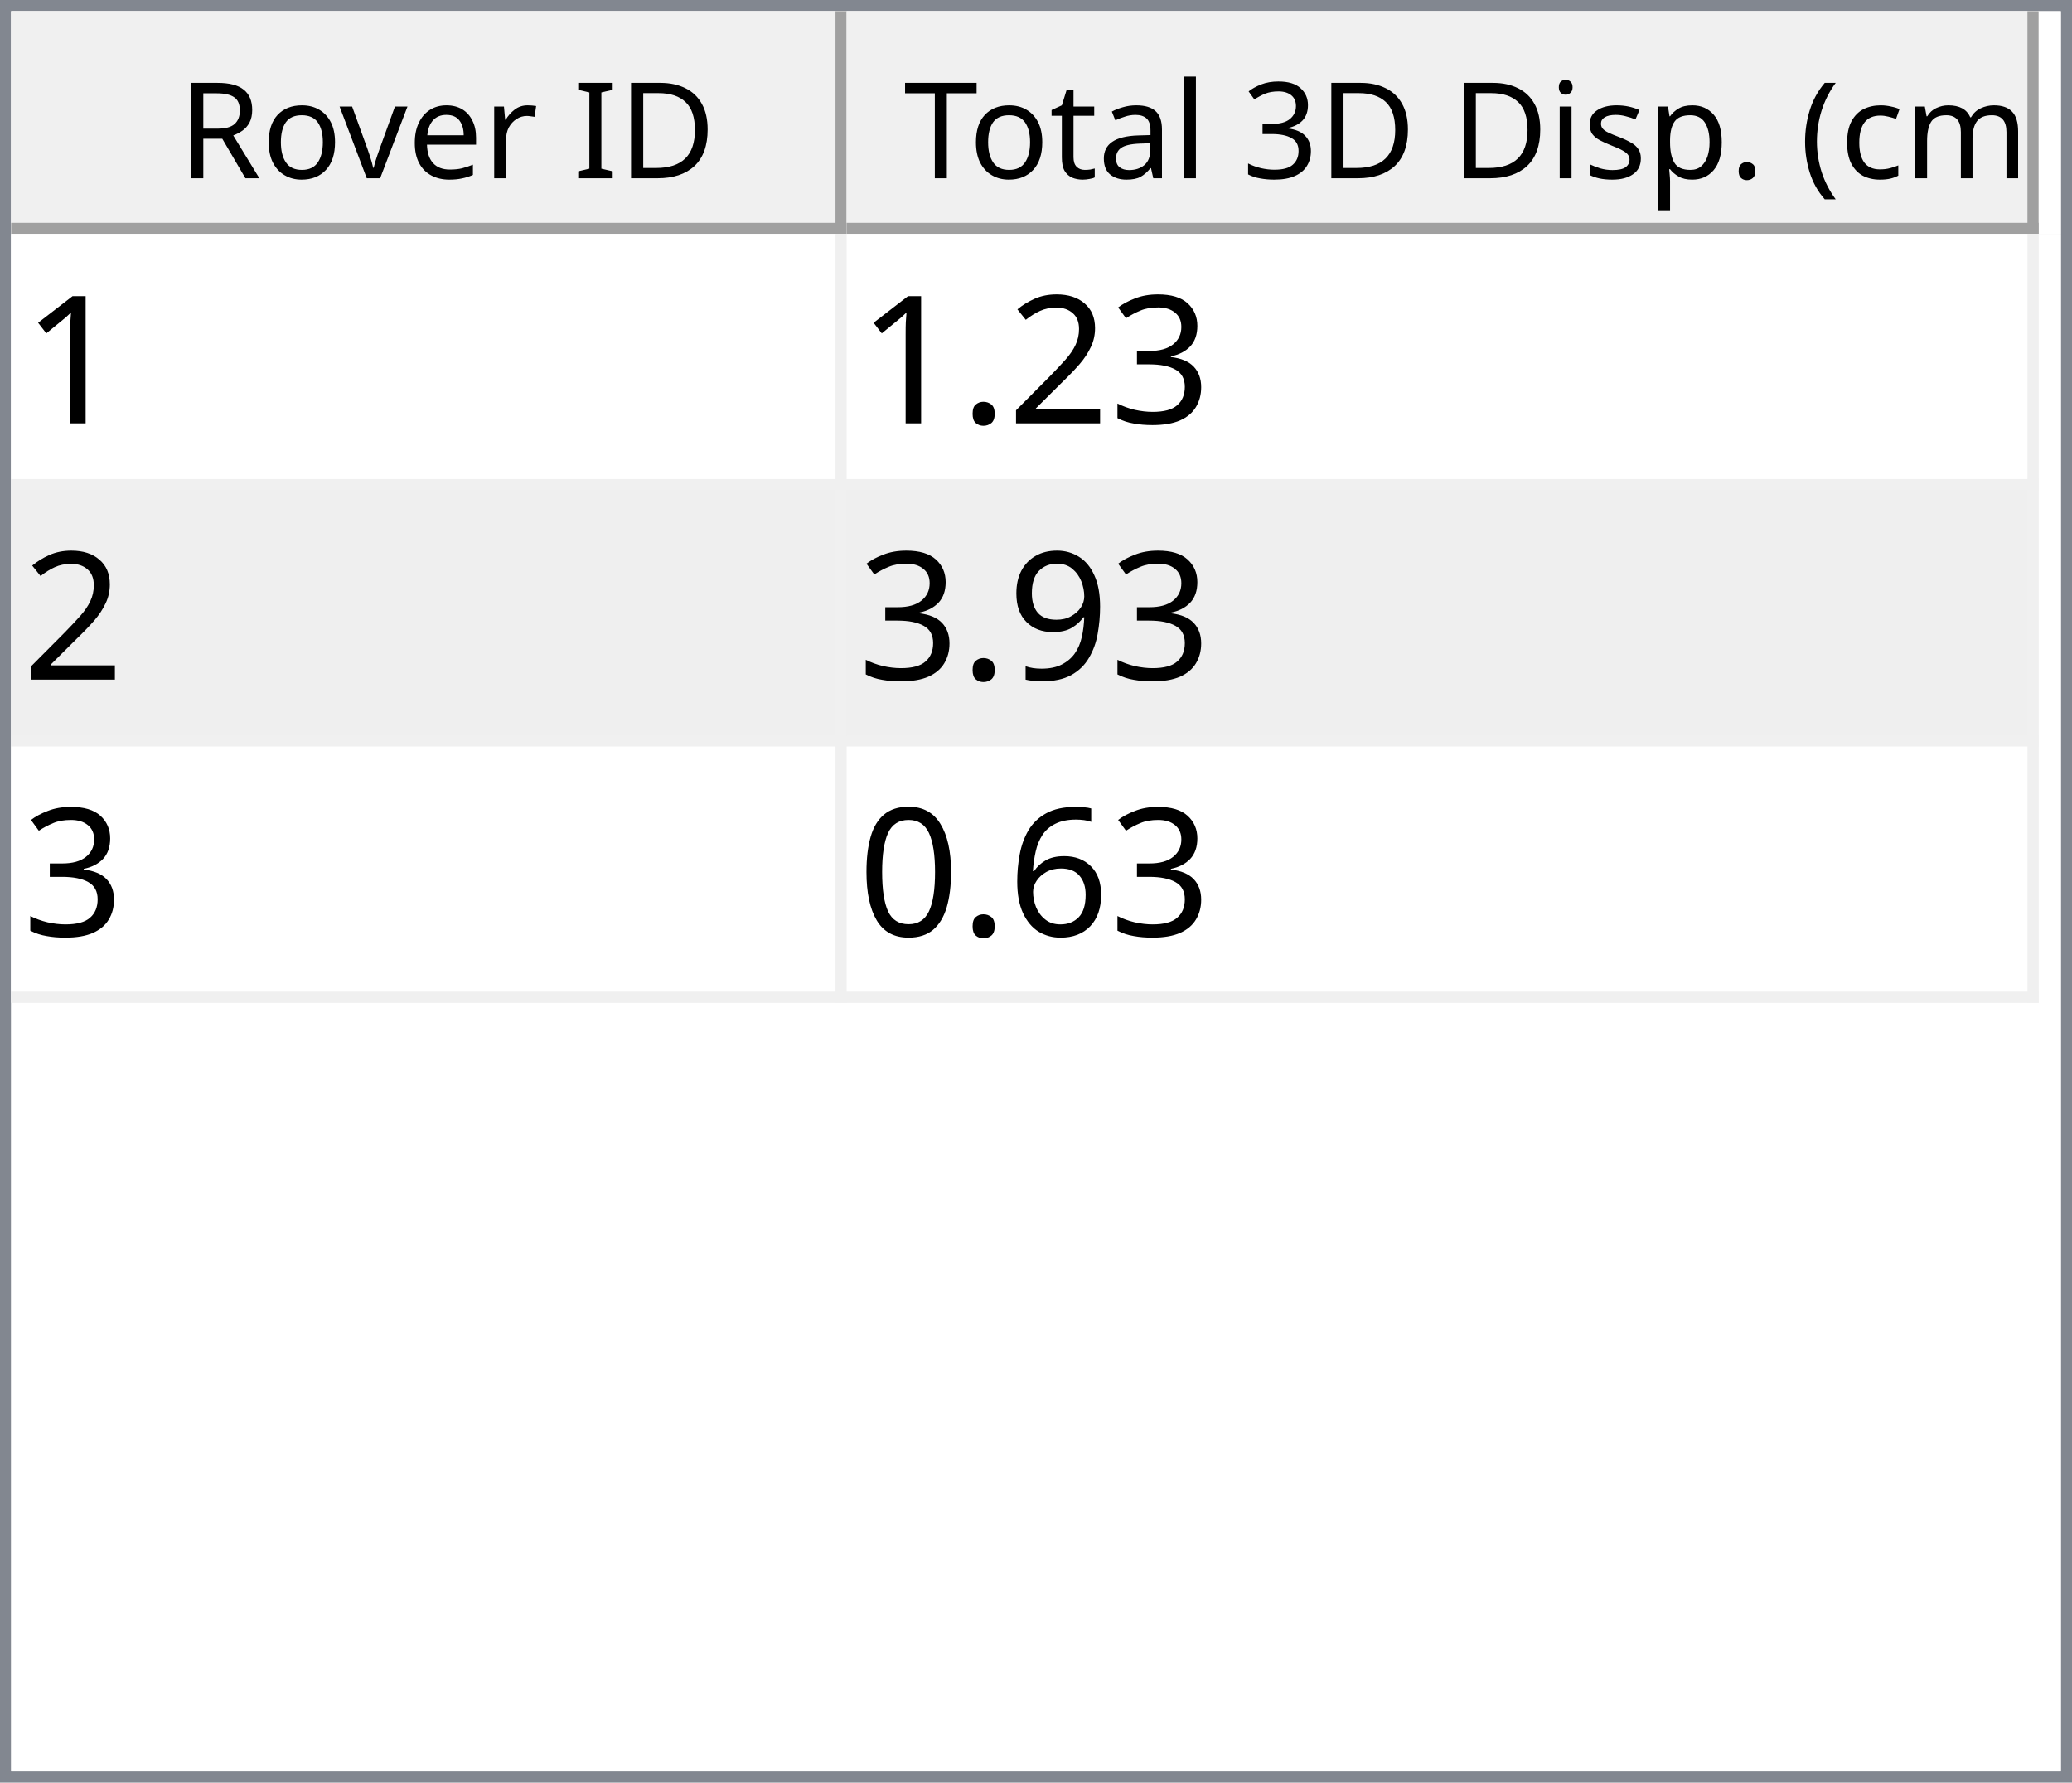
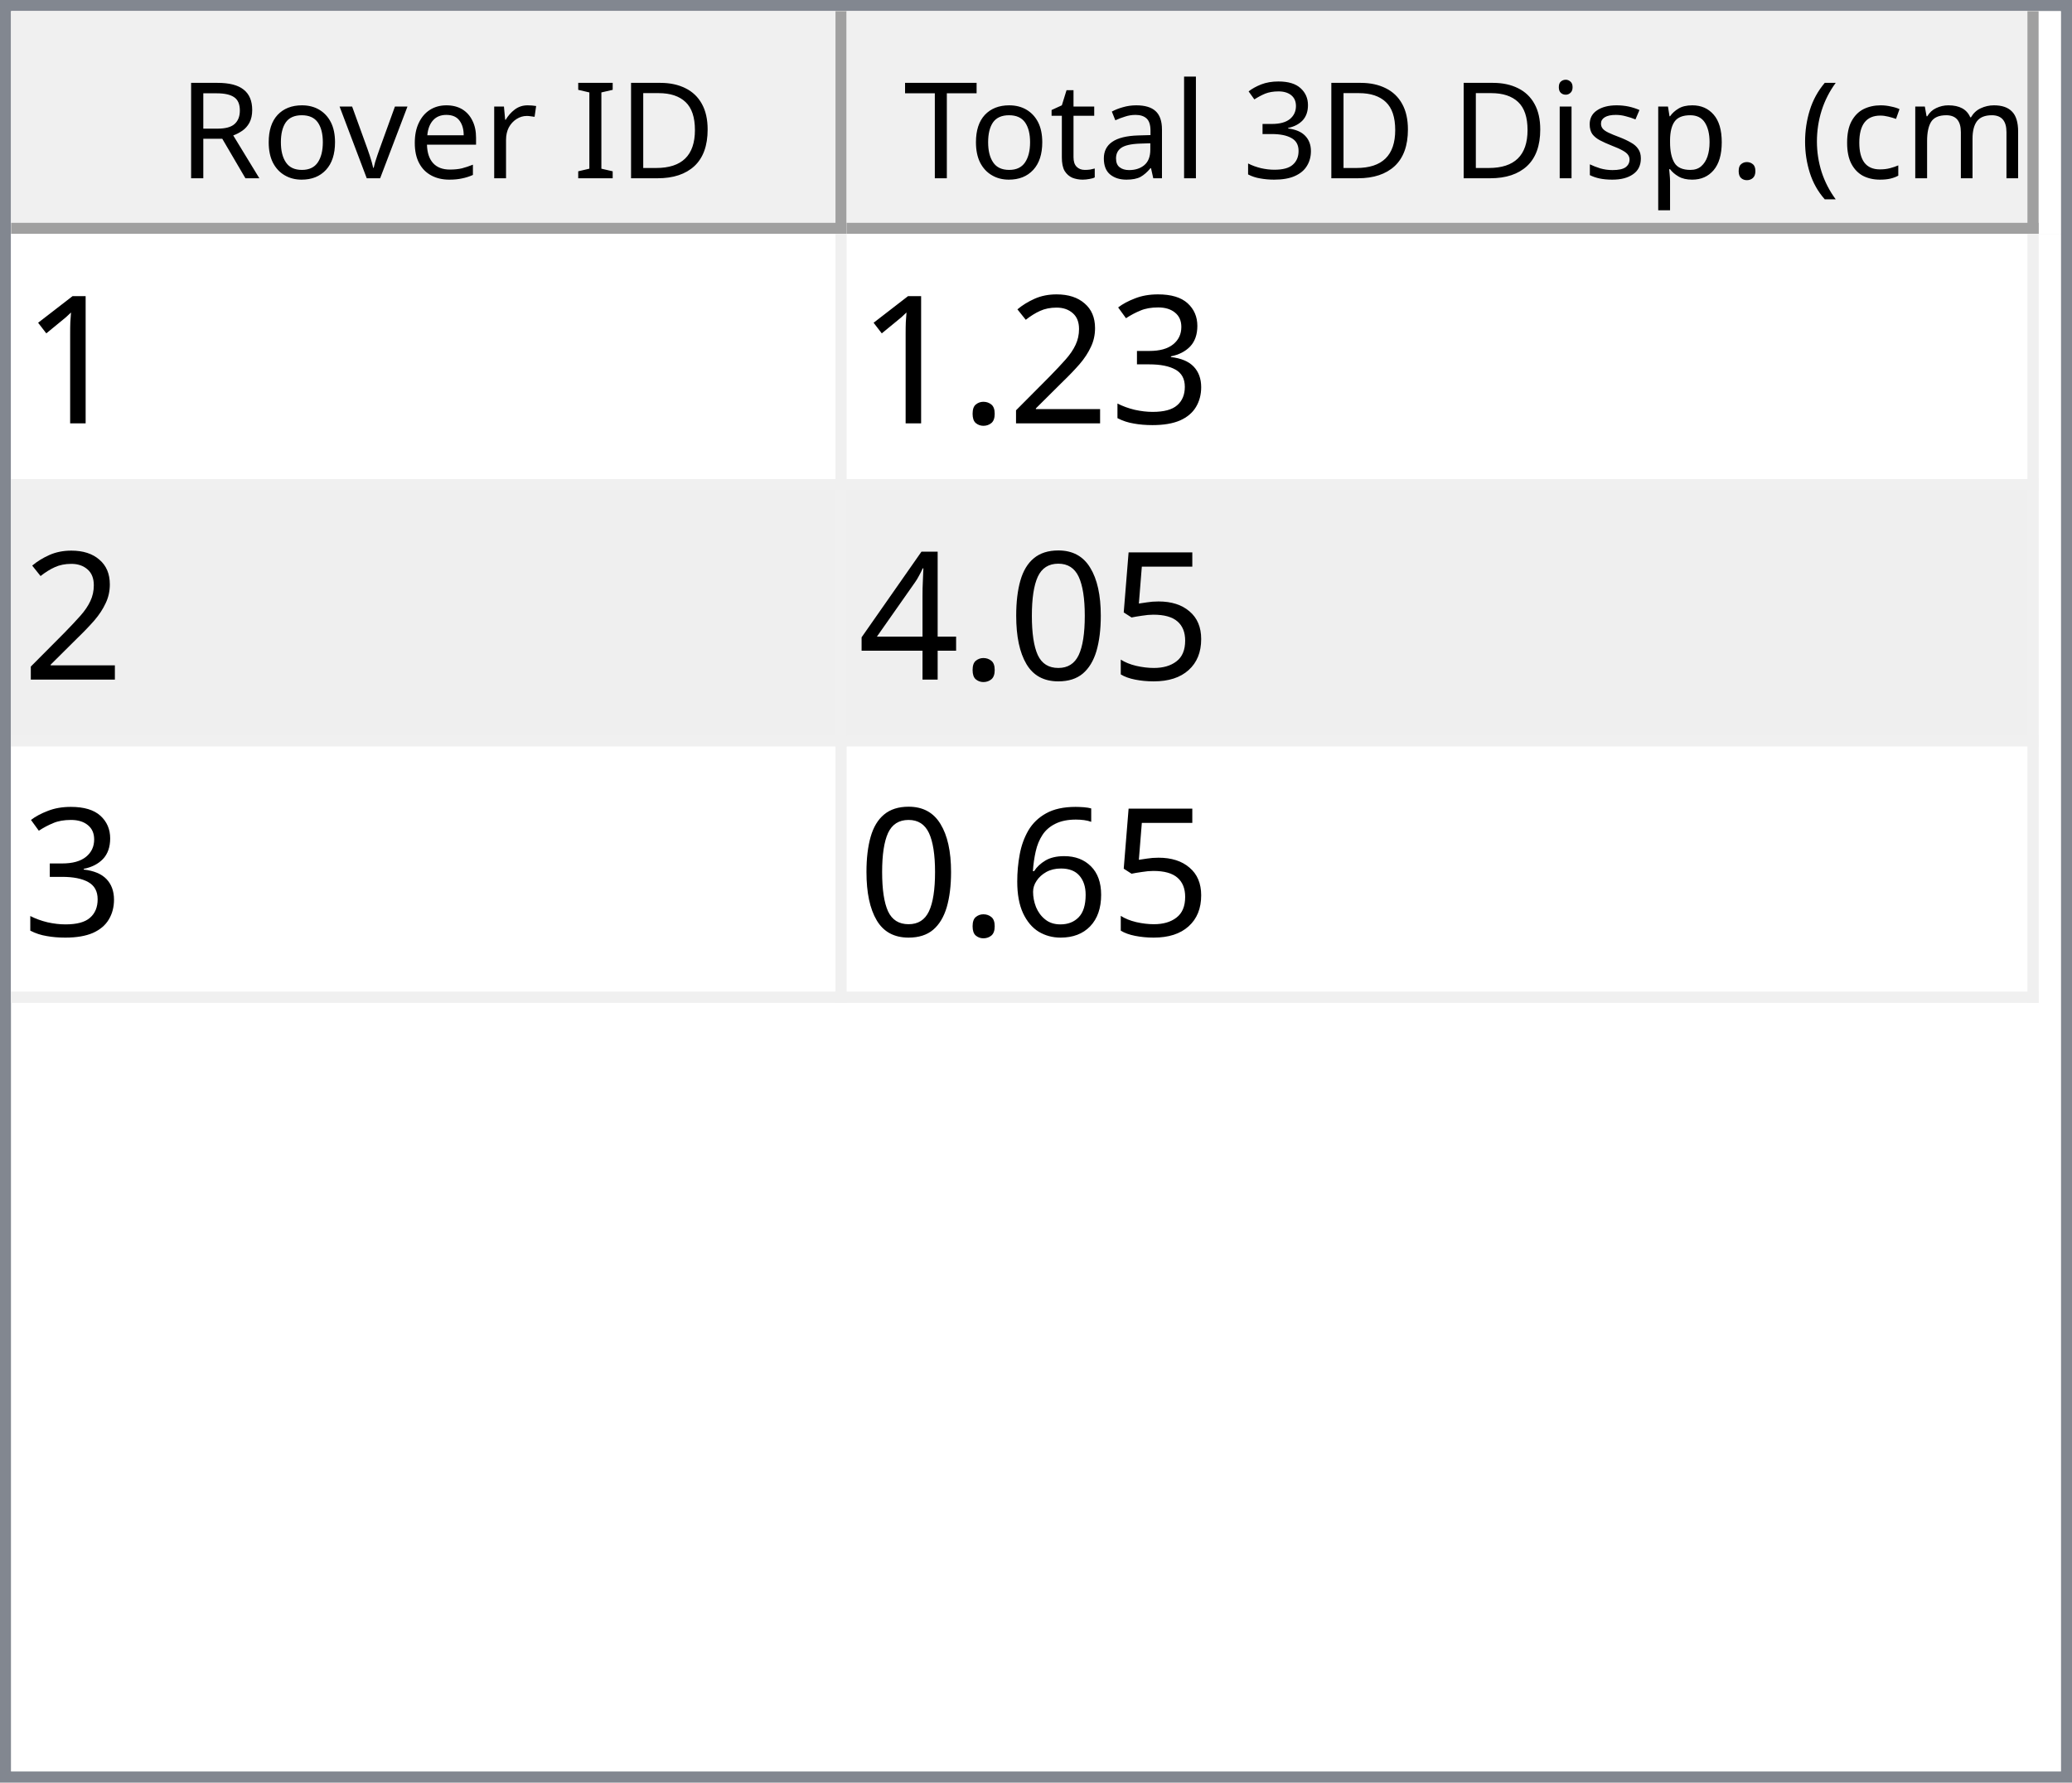
<svg xmlns="http://www.w3.org/2000/svg" style="fill-opacity:1; color-rendering:auto; color-interpolation:auto; text-rendering:auto; stroke:black; stroke-linecap:square; stroke-miterlimit:10; shape-rendering:auto; stroke-opacity:1; fill:black; stroke-dasharray:none; font-weight:normal; stroke-width:1; font-family:'Dialog'; font-style:normal; stroke-linejoin:miter; font-size:12px; stroke-dashoffset:0; image-rendering:auto;" width="186" height="160">
  <defs id="genericDefs" />
  <g>
    <defs id="defs1">
      <clipPath clipPathUnits="userSpaceOnUse" id="clipPath1">
        <path d="M0 0 L186 0 L186 160 L0 160 L0 0 Z" />
      </clipPath>
      <clipPath clipPathUnits="userSpaceOnUse" id="clipPath2">
        <path d="M0 0 L0 160 L186 160 L186 0 Z" />
      </clipPath>
      <clipPath clipPathUnits="userSpaceOnUse" id="clipPath3">
        <path d="M0 0 L0 20 L184 20 L184 0 Z" />
      </clipPath>
      <clipPath clipPathUnits="userSpaceOnUse" id="clipPath4">
        <path d="M0 0 L0 20 L75 20 L75 0 Z" />
      </clipPath>
      <clipPath clipPathUnits="userSpaceOnUse" id="clipPath5">
        <path d="M1 1 L1 19 L74 19 L74 1 Z" />
      </clipPath>
      <clipPath clipPathUnits="userSpaceOnUse" id="clipPath6">
        <path d="M0 0 L0 18 L73 18 L73 0 Z" />
      </clipPath>
      <clipPath clipPathUnits="userSpaceOnUse" id="clipPath7">
        <path d="M-0.5 -0.5 L-0.5 19.5 L74.5 19.5 L74.5 -0.5 Z" />
      </clipPath>
      <clipPath clipPathUnits="userSpaceOnUse" id="clipPath8">
        <path d="M0 0 L0 20 L107 20 L107 0 Z" />
      </clipPath>
      <clipPath clipPathUnits="userSpaceOnUse" id="clipPath9">
        <path d="M1 1 L1 19 L106 19 L106 1 Z" />
      </clipPath>
      <clipPath clipPathUnits="userSpaceOnUse" id="clipPath10">
        <path d="M0 0 L0 18 L105 18 L105 0 Z" />
      </clipPath>
      <clipPath clipPathUnits="userSpaceOnUse" id="clipPath11">
        <path d="M-0.5 -0.5 L-0.5 19.5 L106.5 19.5 L106.5 -0.5 Z" />
      </clipPath>
      <clipPath clipPathUnits="userSpaceOnUse" id="clipPath12">
        <path d="M0 0 L0 138 L184 138 L184 0 Z" />
      </clipPath>
      <clipPath clipPathUnits="userSpaceOnUse" id="clipPath13">
        <path d="M0 0 L0 69 L182 69 L182 0 Z" />
      </clipPath>
      <clipPath clipPathUnits="userSpaceOnUse" id="clipPath14">
        <path d="M-0.5 -0.5 L-0.5 68.5 L181.5 68.5 L181.5 -0.5 Z" />
      </clipPath>
      <clipPath clipPathUnits="userSpaceOnUse" id="clipPath15">
        <path d="M0 0 L0 22 L74 22 L74 0 Z" />
      </clipPath>
      <clipPath clipPathUnits="userSpaceOnUse" id="clipPath16">
        <path d="M0 0 L0 22 L106 22 L106 0 Z" />
      </clipPath>
      <font horiz-adv-x="64.551" id="font1">
        <font-face ascent="107.91" descent="25.098" units-per-em="100" style="font-style:normal; font-family:Segoe UI; font-weight:normal;" />
        <missing-glyph horiz-adv-x="64.551" d="M8.109 0 L8.109 68.266 L56.453 68.266 L56.453 0 L8.109 0 ZM15.328 7.234 L49.219 7.234 L49.219 61.031 L15.328 61.031 L15.328 7.234 Z" />
        <glyph unicode="D" horiz-adv-x="70.117" d="M9.188 0 L9.188 70.016 L28.516 70.016 Q65.531 70.016 65.531 35.891 Q65.531 19.672 55.25 9.836 Q44.969 0 27.734 0 L9.188 0 ZM17.391 62.594 L17.391 7.422 L27.828 7.422 Q41.609 7.422 49.273 14.797 Q56.938 22.172 56.938 35.688 Q56.938 62.594 28.328 62.594 L17.391 62.594 Z" />
        <glyph unicode="I" horiz-adv-x="26.611" d="M17.391 0 L9.188 0 L9.188 70.016 L17.391 70.016 L17.391 0 Z" />
        <glyph unicode=" " horiz-adv-x="27.393" d="" />
        <glyph unicode="r" horiz-adv-x="34.766" d="M34.188 41.891 Q32.078 43.5 28.125 43.5 Q23 43.5 19.555 38.672 Q16.109 33.844 16.109 25.484 L16.109 0 L8.109 0 L8.109 50 L16.109 50 L16.109 39.703 L16.312 39.703 Q18.016 44.969 21.531 47.922 Q25.047 50.875 29.391 50.875 Q32.516 50.875 34.188 50.203 L34.188 41.891 Z" />
        <glyph unicode="e" horiz-adv-x="52.295" d="M48.297 23 L12.984 23 Q13.188 14.656 17.484 10.109 Q21.781 5.562 29.297 5.562 Q37.75 5.562 44.828 11.141 L44.828 3.609 Q38.234 -1.172 27.391 -1.172 Q16.797 -1.172 10.742 5.641 Q4.688 12.453 4.688 24.812 Q4.688 36.469 11.305 43.82 Q17.922 51.172 27.734 51.172 Q37.547 51.172 42.922 44.828 Q48.297 38.484 48.297 27.203 L48.297 23 ZM40.094 29.781 Q40.047 36.719 36.75 40.578 Q33.453 44.438 27.594 44.438 Q21.922 44.438 17.969 40.383 Q14.016 36.328 13.094 29.781 L40.094 29.781 Z" />
        <glyph unicode="v" horiz-adv-x="47.9" d="M47.406 50 L27.484 0 L19.625 0 L0.688 50 L9.469 50 L22.172 13.672 Q23.578 9.672 23.922 6.688 L24.125 6.688 Q24.609 10.453 25.688 13.484 L38.969 50 L47.406 50 Z" />
        <glyph unicode="o" horiz-adv-x="58.594" d="M29 -1.172 Q17.922 -1.172 11.305 5.836 Q4.688 12.844 4.688 24.422 Q4.688 37.016 11.57 44.094 Q18.453 51.172 30.172 51.172 Q41.359 51.172 47.633 44.289 Q53.906 37.406 53.906 25.203 Q53.906 13.234 47.141 6.031 Q40.375 -1.172 29 -1.172 ZM29.594 44.438 Q21.875 44.438 17.383 39.188 Q12.891 33.938 12.891 24.703 Q12.891 15.828 17.43 10.695 Q21.969 5.562 29.594 5.562 Q37.359 5.562 41.531 10.594 Q45.703 15.625 45.703 24.906 Q45.703 34.281 41.531 39.359 Q37.359 44.438 29.594 44.438 Z" />
        <glyph unicode="R" horiz-adv-x="59.814" d="M59.375 0 L49.609 0 L37.891 19.625 Q36.281 22.359 34.766 24.289 Q33.25 26.219 31.664 27.438 Q30.078 28.656 28.25 29.219 Q26.422 29.781 24.125 29.781 L17.391 29.781 L17.391 0 L9.188 0 L9.188 70.016 L30.078 70.016 Q34.672 70.016 38.555 68.867 Q42.438 67.719 45.289 65.375 Q48.141 63.031 49.758 59.547 Q51.375 56.062 51.375 51.375 Q51.375 47.703 50.273 44.656 Q49.172 41.609 47.148 39.211 Q45.125 36.812 42.266 35.133 Q39.406 33.453 35.844 32.516 L35.844 32.328 Q37.594 31.547 38.891 30.547 Q40.188 29.547 41.359 28.18 Q42.531 26.812 43.68 25.078 Q44.828 23.344 46.234 21.047 L59.375 0 ZM17.391 62.594 L17.391 37.203 L28.516 37.203 Q31.594 37.203 34.203 38.133 Q36.812 39.062 38.719 40.797 Q40.625 42.531 41.703 45.047 Q42.781 47.562 42.781 50.688 Q42.781 56.297 39.141 59.445 Q35.5 62.594 28.609 62.594 L17.391 62.594 Z" />
        <glyph unicode=")" horiz-adv-x="30.176" d="M8.297 -15.922 L1.172 -15.922 Q16.406 2.344 16.406 26.812 Q16.406 51.469 1.078 70.016 L8.297 70.016 Q23.531 52.156 23.531 26.703 Q23.531 1.375 8.297 -15.922 Z" />
        <glyph unicode="m" horiz-adv-x="86.133" d="M79.109 0 L71.094 0 L71.094 28.719 Q71.094 37.016 68.531 40.727 Q65.969 44.438 59.906 44.438 Q54.781 44.438 51.195 39.75 Q47.609 35.062 47.609 28.516 L47.609 0 L39.594 0 L39.594 29.688 Q39.594 44.438 28.219 44.438 Q22.953 44.438 19.531 40.016 Q16.109 35.594 16.109 28.516 L16.109 0 L8.109 0 L8.109 50 L16.109 50 L16.109 42.094 L16.312 42.094 Q21.625 51.172 31.844 51.172 Q36.969 51.172 40.773 48.312 Q44.578 45.453 46 40.828 Q51.562 51.172 62.594 51.172 Q79.109 51.172 79.109 30.812 L79.109 0 Z" />
        <glyph unicode="c" horiz-adv-x="46.191" d="M42.188 2.297 Q36.422 -1.172 28.516 -1.172 Q17.828 -1.172 11.258 5.789 Q4.688 12.75 4.688 23.828 Q4.688 36.188 11.766 43.68 Q18.844 51.172 30.672 51.172 Q37.25 51.172 42.281 48.734 L42.281 40.531 Q36.719 44.438 30.375 44.438 Q22.703 44.438 17.797 38.945 Q12.891 33.453 12.891 24.516 Q12.891 15.719 17.508 10.641 Q22.125 5.562 29.891 5.562 Q36.422 5.562 42.188 9.906 L42.188 2.297 Z" />
        <glyph unicode="(" horiz-adv-x="30.176" d="M29.109 -15.922 L21.969 -15.922 Q6.844 1.375 6.844 26.703 Q6.844 52.156 21.969 70.016 L29.203 70.016 Q13.875 51.469 13.875 26.812 Q13.875 2.344 29.109 -15.922 Z" />
        <glyph unicode="." horiz-adv-x="21.68" d="M10.891 -1.078 Q8.641 -1.078 7.055 0.539 Q5.469 2.156 5.469 4.391 Q5.469 6.641 7.055 8.273 Q8.641 9.906 10.891 9.906 Q13.188 9.906 14.797 8.273 Q16.406 6.641 16.406 4.391 Q16.406 2.156 14.797 0.539 Q13.188 -1.078 10.891 -1.078 Z" />
        <glyph unicode="p" horiz-adv-x="58.789" d="M16.312 7.234 L16.109 7.234 L16.109 -23 L8.109 -23 L8.109 50 L16.109 50 L16.109 41.219 L16.312 41.219 Q22.219 51.172 33.594 51.172 Q43.266 51.172 48.688 44.461 Q54.109 37.75 54.109 26.469 Q54.109 13.922 48 6.375 Q41.891 -1.172 31.297 -1.172 Q21.578 -1.172 16.312 7.234 ZM16.109 27.391 L16.109 20.406 Q16.109 14.203 20.141 9.883 Q24.172 5.562 30.375 5.562 Q37.641 5.562 41.773 11.133 Q45.906 16.703 45.906 26.609 Q45.906 34.969 42.047 39.703 Q38.188 44.438 31.594 44.438 Q24.609 44.438 20.359 39.578 Q16.109 34.719 16.109 27.391 Z" />
        <glyph unicode="s" horiz-adv-x="42.432" d="M5.078 1.812 L5.078 10.406 Q11.625 5.562 19.484 5.562 Q30.031 5.562 30.031 12.594 Q30.031 14.594 29.125 15.992 Q28.219 17.391 26.68 18.461 Q25.141 19.531 23.07 20.383 Q21 21.234 18.609 22.172 Q15.281 23.484 12.766 24.828 Q10.25 26.172 8.57 27.859 Q6.891 29.547 6.031 31.695 Q5.172 33.844 5.172 36.719 Q5.172 40.234 6.789 42.945 Q8.406 45.656 11.086 47.484 Q13.766 49.312 17.211 50.242 Q20.656 51.172 24.312 51.172 Q30.812 51.172 35.938 48.922 L35.938 40.828 Q30.422 44.438 23.25 44.438 Q21 44.438 19.195 43.922 Q17.391 43.406 16.094 42.477 Q14.797 41.547 14.086 40.258 Q13.375 38.969 13.375 37.406 Q13.375 35.453 14.086 34.133 Q14.797 32.812 16.164 31.789 Q17.531 30.766 19.484 29.938 Q21.438 29.109 23.922 28.125 Q27.25 26.859 29.883 25.516 Q32.516 24.172 34.375 22.484 Q36.234 20.797 37.234 18.602 Q38.234 16.406 38.234 13.375 Q38.234 9.672 36.602 6.938 Q34.969 4.203 32.234 2.398 Q29.5 0.594 25.93 -0.289 Q22.359 -1.172 18.453 -1.172 Q10.75 -1.172 5.078 1.812 Z" />
        <glyph unicode="i" horiz-adv-x="24.219" d="M12.203 62.703 Q10.062 62.703 8.547 64.164 Q7.031 65.625 7.031 67.875 Q7.031 70.125 8.547 71.609 Q10.062 73.094 12.203 73.094 Q14.406 73.094 15.945 71.609 Q17.484 70.125 17.484 67.875 Q17.484 65.719 15.945 64.211 Q14.406 62.703 12.203 62.703 ZM16.109 0 L8.109 0 L8.109 50 L16.109 50 L16.109 0 Z" />
        <glyph unicode="3" horiz-adv-x="53.906" d="M46.531 19.828 Q46.531 15.094 44.75 11.211 Q42.969 7.328 39.719 4.57 Q36.469 1.812 31.93 0.297 Q27.391 -1.219 21.922 -1.219 Q11.922 -1.219 6 2.594 L6 11.188 Q13.094 5.609 22.219 5.609 Q25.875 5.609 28.828 6.539 Q31.781 7.469 33.906 9.227 Q36.031 10.984 37.18 13.477 Q38.328 15.969 38.328 19.094 Q38.328 32.812 18.797 32.812 L12.984 32.812 L12.984 39.594 L18.5 39.594 Q35.797 39.594 35.797 52.484 Q35.797 64.406 22.609 64.406 Q15.188 64.406 8.688 59.422 L8.688 67.188 Q15.375 71.188 24.609 71.188 Q29 71.188 32.57 69.969 Q36.141 68.75 38.68 66.555 Q41.219 64.359 42.609 61.281 Q44 58.203 44 54.5 Q44 40.672 30.031 36.719 L30.031 36.531 Q33.594 36.141 36.625 34.797 Q39.656 33.453 41.852 31.305 Q44.047 29.156 45.289 26.25 Q46.531 23.344 46.531 19.828 Z" />
        <glyph unicode="l" horiz-adv-x="24.219" d="M16.109 0 L8.109 0 L8.109 74.031 L16.109 74.031 L16.109 0 Z" />
        <glyph unicode="a" horiz-adv-x="50.879" d="M43.891 0 L35.891 0 L35.891 7.812 L35.688 7.812 Q30.469 -1.172 20.312 -1.172 Q12.844 -1.172 8.617 2.781 Q4.391 6.734 4.391 13.281 Q4.391 27.297 20.906 29.594 L35.891 31.688 Q35.891 44.438 25.594 44.438 Q16.547 44.438 9.281 38.281 L9.281 46.484 Q16.656 51.172 26.266 51.172 Q43.891 51.172 43.891 32.516 L43.891 0 ZM35.891 25.297 L23.828 23.641 Q18.266 22.859 15.43 20.875 Q12.594 18.891 12.594 13.875 Q12.594 10.203 15.211 7.883 Q17.828 5.562 22.172 5.562 Q28.125 5.562 32.008 9.742 Q35.891 13.922 35.891 20.312 L35.891 25.297 Z" />
        <glyph unicode="t" horiz-adv-x="33.887" d="M31.297 0.484 Q28.469 -1.078 23.828 -1.078 Q10.688 -1.078 10.688 13.578 L10.688 43.172 L2.094 43.172 L2.094 50 L10.688 50 L10.688 62.203 L18.703 64.797 L18.703 50 L31.297 50 L31.297 43.172 L18.703 43.172 L18.703 14.984 Q18.703 9.969 20.414 7.82 Q22.125 5.672 26.078 5.672 Q29.109 5.672 31.297 7.328 L31.297 0.484 Z" />
        <glyph unicode="T" horiz-adv-x="52.393" d="M50.594 62.594 L30.375 62.594 L30.375 0 L22.172 0 L22.172 62.594 L2 62.594 L2 70.016 L50.594 70.016 L50.594 62.594 Z" />
      </font>
      <font horiz-adv-x="75.0" id="font2">
        <font-face ascent="100.537" descent="21.973" units-per-em="100" style="font-style:normal; font-family:sans-serif; font-weight:normal;" />
        <missing-glyph horiz-adv-x="75.0" d="M12.5 0 L12.5 62.5 L62.5 62.5 L62.5 0 L12.5 0 ZM14.062 1.562 L60.938 1.562 L60.938 60.938 L14.062 60.938 L14.062 1.562 Z" />
        <glyph unicode="1" horiz-adv-x="55.615" d="M37.25 0 L28.469 0 L28.469 56 Q25.297 52.984 20.141 49.953 Q14.984 46.922 10.891 45.406 L10.891 53.906 Q18.266 57.375 23.781 62.305 Q29.297 67.234 31.594 71.875 L37.25 71.875 L37.25 0 Z" />
        <glyph unicode="3" horiz-adv-x="55.615" d="M4.203 18.891 L12.984 20.062 Q14.5 12.594 18.141 9.297 Q21.781 6 27 6 Q33.203 6 37.477 10.297 Q41.75 14.594 41.75 20.953 Q41.75 27 37.797 30.93 Q33.844 34.859 27.734 34.859 Q25.25 34.859 21.531 33.891 L22.516 41.609 Q23.391 41.5 23.922 41.5 Q29.547 41.5 34.039 44.43 Q38.531 47.359 38.531 53.469 Q38.531 58.297 35.258 61.477 Q31.984 64.656 26.812 64.656 Q21.688 64.656 18.266 61.43 Q14.844 58.203 13.875 51.766 L5.078 53.328 Q6.688 62.156 12.398 67.016 Q18.109 71.875 26.609 71.875 Q32.469 71.875 37.398 69.359 Q42.328 66.844 44.945 62.5 Q47.562 58.156 47.562 53.266 Q47.562 48.641 45.07 44.828 Q42.578 41.016 37.703 38.766 Q44.047 37.312 47.562 32.695 Q51.078 28.078 51.078 21.141 Q51.078 11.766 44.242 5.25 Q37.406 -1.266 26.953 -1.266 Q17.531 -1.266 11.305 4.352 Q5.078 9.969 4.203 18.891 Z" />
        <glyph unicode="2" horiz-adv-x="55.615" d="M50.344 8.453 L50.344 0 L3.031 0 Q2.938 3.172 4.047 6.109 Q5.859 10.938 9.836 15.625 Q13.812 20.312 21.344 26.469 Q33.016 36.031 37.117 41.625 Q41.219 47.219 41.219 52.203 Q41.219 57.422 37.477 61.008 Q33.734 64.594 27.734 64.594 Q21.391 64.594 17.578 60.789 Q13.766 56.984 13.719 50.25 L4.688 51.172 Q5.609 61.281 11.664 66.578 Q17.719 71.875 27.938 71.875 Q38.234 71.875 44.242 66.164 Q50.25 60.453 50.25 52 Q50.25 47.703 48.492 43.555 Q46.734 39.406 42.656 34.812 Q38.578 30.219 29.109 22.219 Q21.188 15.578 18.945 13.211 Q16.703 10.844 15.234 8.453 L50.344 8.453 Z" />
        <glyph unicode="." horiz-adv-x="27.783" d="M9.078 0 L9.078 10.016 L19.094 10.016 L19.094 0 L9.078 0 Z" />
-         <glyph unicode="9" horiz-adv-x="55.615" d="M5.469 16.547 L13.922 17.328 Q14.984 11.375 18.016 8.688 Q21.047 6 25.781 6 Q29.828 6 32.883 7.859 Q35.938 9.719 37.891 12.82 Q39.844 15.922 41.164 21.195 Q42.484 26.469 42.484 31.938 Q42.484 32.516 42.438 33.688 Q39.797 29.5 35.234 26.883 Q30.672 24.266 25.344 24.266 Q16.453 24.266 10.305 30.711 Q4.156 37.156 4.156 47.703 Q4.156 58.594 10.578 65.234 Q17 71.875 26.656 71.875 Q33.641 71.875 39.43 68.117 Q45.219 64.359 48.219 57.398 Q51.219 50.438 51.219 37.25 Q51.219 23.531 48.242 15.406 Q45.266 7.281 39.383 3.031 Q33.5 -1.219 25.594 -1.219 Q17.188 -1.219 11.867 3.445 Q6.547 8.109 5.469 16.547 ZM41.453 48.141 Q41.453 55.719 37.43 60.156 Q33.406 64.594 27.734 64.594 Q21.875 64.594 17.531 59.812 Q13.188 55.031 13.188 47.406 Q13.188 40.578 17.312 36.305 Q21.438 32.031 27.484 32.031 Q33.594 32.031 37.523 36.305 Q41.453 40.578 41.453 48.141 Z" />
+         <glyph unicode="5" horiz-adv-x="55.615" d="M4.156 18.75 L13.375 19.531 Q14.406 12.797 18.141 9.398 Q21.875 6 27.156 6 Q33.5 6 37.891 10.789 Q42.281 15.578 42.281 23.484 Q42.281 31 38.062 35.352 Q33.844 39.703 27 39.703 Q22.75 39.703 19.336 37.773 Q15.922 35.844 13.969 32.766 L5.719 33.844 L12.641 70.609 L48.25 70.609 L48.25 62.203 L19.672 62.203 L15.828 42.969 Q22.266 47.469 29.344 47.469 Q38.719 47.469 45.164 40.969 Q51.609 34.469 51.609 24.266 Q51.609 14.547 45.953 7.469 Q39.062 -1.219 27.156 -1.219 Q17.391 -1.219 11.211 4.25 Q5.031 9.719 4.156 18.75 Z" />
+         <glyph unicode="0" horiz-adv-x="55.615" d="M4.156 35.297 Q4.156 48 6.766 55.742 Q9.375 63.484 14.523 67.68 Q19.672 71.875 27.484 71.875 Q33.25 71.875 37.594 69.555 Q41.938 67.234 44.773 62.867 Q47.609 58.5 49.219 52.227 Q50.828 45.953 50.828 35.297 Q50.828 22.703 48.242 14.969 Q45.656 7.234 40.508 3.008 Q35.359 -1.219 27.484 -1.219 Q17.141 -1.219 11.234 6.203 Q4.156 15.141 4.156 35.297 ZM13.188 35.297 Q13.188 17.672 17.312 11.836 Q21.438 6 27.484 6 Q33.547 6 37.672 11.859 Q41.797 17.719 41.797 35.297 Q41.797 52.984 37.672 58.789 Q33.547 64.594 27.391 64.594 Q21.344 64.594 17.719 59.469 Q13.188 52.938 13.188 35.297 Z" />
+         <glyph unicode="4" horiz-adv-x="55.615" d="M32.328 0 L32.328 17.141 L1.266 17.141 L1.266 25.203 L33.938 71.578 L41.109 71.578 L41.109 25.203 L50.781 25.203 L50.781 17.141 L41.109 17.141 L41.109 0 L32.328 0 ZM32.328 25.203 L32.328 57.469 L9.906 25.203 L32.328 25.203 Z" />
        <glyph unicode="6" horiz-adv-x="55.615" d="M49.75 54.047 L41.016 53.375 Q39.844 58.547 37.703 60.891 Q34.125 64.656 28.906 64.656 Q24.703 64.656 21.531 62.312 Q17.391 59.281 14.992 53.469 Q12.594 47.656 12.5 36.922 Q15.672 41.75 20.266 44.094 Q24.859 46.438 29.891 46.438 Q38.672 46.438 44.852 39.969 Q51.031 33.5 51.031 23.25 Q51.031 16.5 48.125 10.719 Q45.219 4.938 40.141 1.859 Q35.062 -1.219 28.609 -1.219 Q17.625 -1.219 10.695 6.859 Q3.766 14.938 3.766 33.5 Q3.766 54.25 11.422 63.672 Q18.109 71.875 29.438 71.875 Q37.891 71.875 43.289 67.141 Q48.688 62.406 49.75 54.047 ZM13.875 23.188 Q13.875 18.656 15.797 14.508 Q17.719 10.359 21.188 8.18 Q24.656 6 28.469 6 Q34.031 6 38.039 10.492 Q42.047 14.984 42.047 22.703 Q42.047 30.125 38.086 34.398 Q34.125 38.672 28.125 38.672 Q22.172 38.672 18.023 34.398 Q13.875 30.125 13.875 23.188 Z" />
-         <glyph unicode="0" horiz-adv-x="55.615" d="M4.156 35.297 Q4.156 48 6.766 55.742 Q9.375 63.484 14.523 67.68 Q19.672 71.875 27.484 71.875 Q33.25 71.875 37.594 69.555 Q41.938 67.234 44.773 62.867 Q47.609 58.5 49.219 52.227 Q50.828 45.953 50.828 35.297 Q50.828 22.703 48.242 14.969 Q45.656 7.234 40.508 3.008 Q35.359 -1.219 27.484 -1.219 Q17.141 -1.219 11.234 6.203 Q4.156 15.141 4.156 35.297 ZM13.188 35.297 Q13.188 17.672 17.312 11.836 Q21.438 6 27.484 6 Q33.547 6 37.672 11.859 Q41.797 17.719 41.797 35.297 Q41.797 52.984 37.672 58.789 Q33.547 64.594 27.391 64.594 Q21.344 64.594 17.719 59.469 Q13.188 52.938 13.188 35.297 Z" />
      </font>
    </defs>
    <g style="fill:white; stroke:white;">
      <rect x="0" y="0" width="186" style="clip-path:url(#clipPath1); stroke:none;" height="160" />
    </g>
    <g style="fill:white; text-rendering:optimizeSpeed; color-rendering:optimizeSpeed; image-rendering:optimizeSpeed; shape-rendering:crispEdges; stroke:white; color-interpolation:sRGB;">
      <rect x="0" width="186" height="160" y="0" style="stroke:none;" />
      <path style="stroke:none;" d="M0 160 L186 160 L186 0 L0 0 Z" />
    </g>
    <g style="fill:rgb(240,240,240); font-family:'Segoe UI'; stroke:rgb(240,240,240);">
      <rect x="0" y="0" width="186" style="clip-path:url(#clipPath2); stroke:none;" height="160" />
    </g>
    <g style="fill:rgb(130,135,144); font-family:'Segoe UI'; stroke:rgb(130,135,144);">
      <path d="M0 0 L186 0 L186 160 L0 160 L0 0 ZM1 1 L185 1 L185 159 L1 159 L1 1 Z" style="fill-rule:evenodd; clip-path:url(#clipPath2); stroke:none;" />
    </g>
    <g style="fill:white; font-family:'Segoe UI'; stroke:white;" transform="translate(1,1)">
      <rect x="0" y="0" width="184" style="clip-path:url(#clipPath3); stroke:none;" height="20" />
    </g>
    <g style="fill:rgb(240,240,240); font-family:'Segoe UI'; stroke:rgb(240,240,240);" transform="translate(1,1)">
      <rect x="0" y="0" width="75" style="clip-path:url(#clipPath4); stroke:none;" height="20" />
    </g>
    <g style="font-family:'Segoe UI';" transform="translate(2,2)">
      <text x="14" xml:space="preserve" y="14" style="clip-path:url(#clipPath6); stroke:none;">Rover ID</text>
    </g>
    <g style="fill:rgb(160,160,160); font-family:'Segoe UI'; stroke:rgb(160,160,160); stroke-linejoin:bevel;" transform="translate(1.5,1.5)">
      <line x1="74" x2="74" y1="0" style="fill:none; clip-path:url(#clipPath7);" y2="19" />
    </g>
    <g style="fill:rgb(160,160,160); font-family:'Segoe UI'; stroke:rgb(160,160,160); stroke-linejoin:bevel;" transform="matrix(1,0,0,1,1,1) translate(0.5,0.5)">
      <line x1="0" x2="74" y1="19" style="fill:none; clip-path:url(#clipPath7);" y2="19" />
    </g>
    <g style="fill:rgb(240,240,240); font-family:'Segoe UI'; stroke:rgb(240,240,240);" transform="translate(76,1)">
      <rect x="0" y="0" width="107" style="clip-path:url(#clipPath8); stroke:none;" height="20" />
    </g>
    <g style="font-family:'Segoe UI';" transform="translate(77,2)">
      <text x="1" xml:space="preserve" y="14" style="clip-path:url(#clipPath10); stroke:none;"> Total 3D Disp. (cm)</text>
    </g>
    <g style="fill:rgb(160,160,160); font-family:'Segoe UI'; stroke:rgb(160,160,160); stroke-linejoin:bevel;" transform="translate(76.5,1.5)">
      <line x1="106" x2="106" y1="0" style="fill:none; clip-path:url(#clipPath11);" y2="19" />
    </g>
    <g style="fill:rgb(160,160,160); font-family:'Segoe UI'; stroke:rgb(160,160,160); stroke-linejoin:bevel;" transform="matrix(1,0,0,1,76,1) translate(0.5,0.5)">
      <line x1="0" x2="106" y1="19" style="fill:none; clip-path:url(#clipPath11);" y2="19" />
    </g>
    <g style="fill:white; font-family:'Segoe UI'; stroke:white;" transform="translate(1,21)">
      <rect x="0" y="0" width="184" style="clip-path:url(#clipPath12); stroke:none;" height="138" />
    </g>
    <g style="fill:rgb(240,240,240); font-size:16px; font-family:sans-serif; stroke:rgb(240,240,240);" transform="translate(1,21)">
      <rect x="0" y="0" width="182" style="clip-path:url(#clipPath13); stroke:none;" height="69" />
      <line transform="translate(0.5,0.5)" x1="0" x2="181" y1="22" style="clip-path:url(#clipPath14); fill:none; stroke-linejoin:bevel;" y2="22" />
    </g>
    <g transform="matrix(1,0,0,1,1,21) translate(0.5,0.5)" style="fill:rgb(240,240,240); font-size:16px; font-family:sans-serif; stroke:rgb(240,240,240); stroke-linejoin:bevel;">
      <line x1="0" x2="181" y1="45" style="fill:none; clip-path:url(#clipPath14);" y2="45" />
    </g>
    <g transform="matrix(1,0,0,1,1,21) translate(0.5,0.5)" style="fill:rgb(240,240,240); font-size:16px; font-family:sans-serif; stroke:rgb(240,240,240); stroke-linejoin:bevel;">
      <line x1="0" x2="181" y1="68" style="fill:none; clip-path:url(#clipPath14);" y2="68" />
    </g>
    <g transform="matrix(1,0,0,1,1,21) translate(0.5,0.5)" style="fill:rgb(240,240,240); font-size:16px; font-family:sans-serif; stroke:rgb(240,240,240); stroke-linejoin:bevel;">
      <line x1="74" x2="74" y1="0" style="fill:none; clip-path:url(#clipPath14);" y2="68" />
    </g>
    <g transform="matrix(1,0,0,1,1,21) translate(0.5,0.5)" style="fill:rgb(240,240,240); font-size:16px; font-family:sans-serif; stroke:rgb(240,240,240); stroke-linejoin:bevel;">
      <line x1="181" x2="181" y1="0" style="fill:none; clip-path:url(#clipPath14);" y2="68" />
    </g>
    <g style="fill:white; font-size:16px; font-family:sans-serif; stroke:white;" transform="matrix(1,0,0,1,1,21)">
      <rect x="0" y="0" width="74" style="clip-path:url(#clipPath15); stroke:none;" height="22" />
      <text x="1" y="17" style="fill:black; clip-path:url(#clipPath15); stroke:none;" xml:space="preserve">1</text>
    </g>
    <g style="fill:white; font-size:16px; font-family:sans-serif; stroke:white;" transform="matrix(1,0,0,1,1,21) translate(75,0)">
      <rect x="0" y="0" width="106" style="clip-path:url(#clipPath16); stroke:none;" height="22" />
      <text x="1" y="17" style="fill:black; clip-path:url(#clipPath16); stroke:none;" xml:space="preserve">1.23</text>
    </g>
    <g style="fill:rgb(239,239,239); font-size:16px; font-family:sans-serif; stroke:rgb(239,239,239);" transform="matrix(1,0,0,1,1,21) translate(0,23)">
      <rect x="0" y="0" width="74" style="clip-path:url(#clipPath15); stroke:none;" height="22" />
      <text x="1" y="17" style="fill:black; clip-path:url(#clipPath15); stroke:none;" xml:space="preserve">2</text>
    </g>
    <g style="fill:rgb(239,239,239); font-size:16px; font-family:sans-serif; stroke:rgb(239,239,239);" transform="matrix(1,0,0,1,1,21) translate(75,23)">
      <rect x="0" y="0" width="106" style="clip-path:url(#clipPath16); stroke:none;" height="22" />
-       <text x="1" y="17" style="fill:black; clip-path:url(#clipPath16); stroke:none;" xml:space="preserve">3.93</text>
+       <text x="1" y="17" style="fill:black; clip-path:url(#clipPath16); stroke:none;" xml:space="preserve">4.05</text>
    </g>
    <g style="fill:white; font-size:16px; font-family:sans-serif; stroke:white;" transform="matrix(1,0,0,1,1,21) translate(0,46)">
      <rect x="0" y="0" width="74" style="clip-path:url(#clipPath15); stroke:none;" height="22" />
      <text x="1" y="17" style="fill:black; clip-path:url(#clipPath15); stroke:none;" xml:space="preserve">3</text>
    </g>
    <g style="fill:white; font-size:16px; font-family:sans-serif; stroke:white;" transform="matrix(1,0,0,1,1,21) translate(75,46)">
      <rect x="0" y="0" width="106" style="clip-path:url(#clipPath16); stroke:none;" height="22" />
-       <text x="1" y="17" style="fill:black; clip-path:url(#clipPath16); stroke:none;" xml:space="preserve">0.63</text>
+       <text x="1" y="17" style="fill:black; clip-path:url(#clipPath16); stroke:none;" xml:space="preserve">0.65</text>
    </g>
  </g>
</svg>
